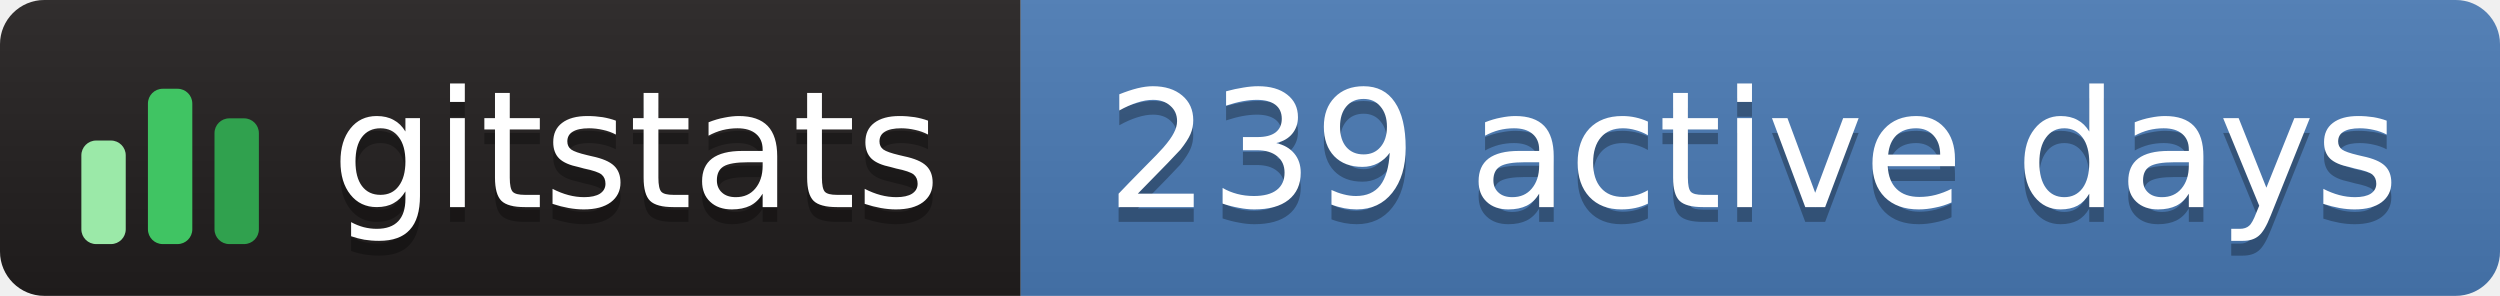
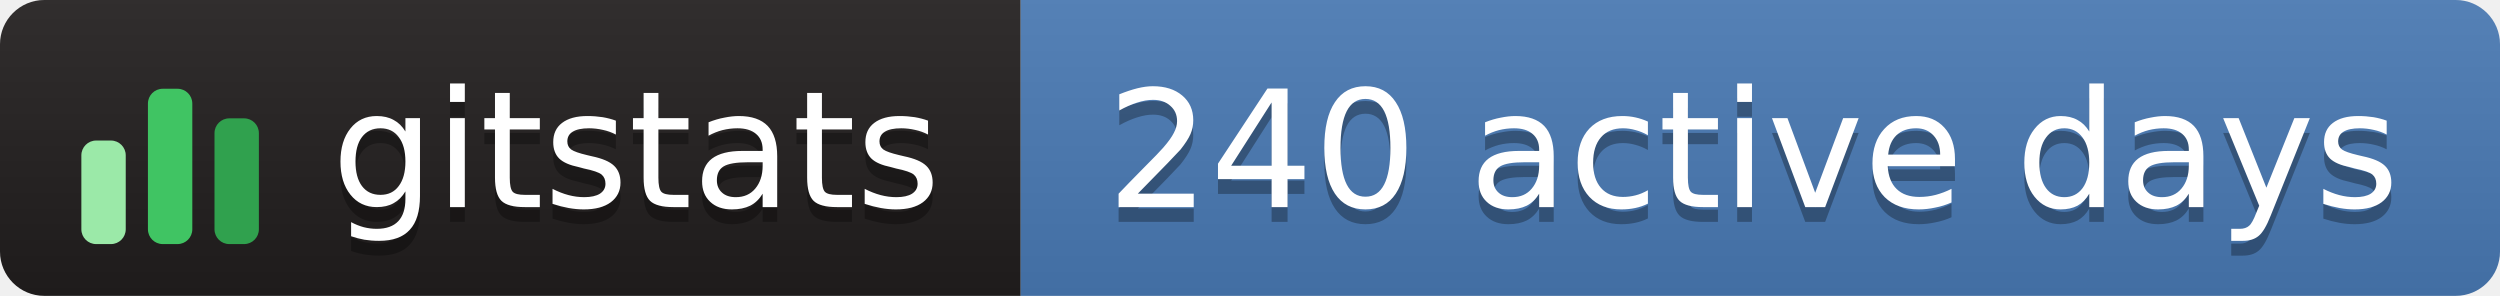
- <svg xmlns="http://www.w3.org/2000/svg" width="169" height="20" role="img" aria-label="gitstats: 239 active days">
+ <svg xmlns="http://www.w3.org/2000/svg" width="169" height="20" role="img" aria-label="gitstats: 240 active days">
  <linearGradient id="s" x2="0" y2="100%">
    <stop offset="0" stop-color="#bbb" stop-opacity=".1" />
    <stop offset="1" stop-opacity=".1" />
  </linearGradient>
  <clipPath id="r">
    <rect width="169" height="20" rx="3" fill="#fff" />
  </clipPath>
  <g clip-path="url(#r)">
    <rect x="0" width="69" height="20" fill="#211e1e" />
    <rect x="69" width="100" height="20" fill="#4a7ab5" />
    <rect width="169" height="20" fill="url(#s)" />
  </g>
  <g transform="translate(5,3.5)">
    <rect x="0.5" y="6.0" width="3" height="7.0" rx="1" fill="#9be9a8" />
    <rect x="5.0" y="2.5" width="3" height="10.5" rx="1" fill="#40c463" />
    <rect x="9.5" y="4.5" width="3" height="8.5" rx="1" fill="#30a14e" />
  </g>
  <g text-anchor="middle" font-family="Verdana,Geneva,DejaVu Sans,sans-serif" font-size="11" text-rendering="geometricPrecision">
    <text aria-hidden="true" x="43.0" y="15.0" fill="#010101" fill-opacity=".3" textLength="42.0">gitstats</text>
    <text x="43.0" y="14.0" fill="#fff" textLength="42.0">gitstats</text>
-     <text aria-hidden="true" x="118.5" y="15.0" fill="#010101" fill-opacity=".3" textLength="89.0">239 active days</text>
-     <text x="118.5" y="14.0" fill="#fff" textLength="89.0">239 active days</text>
+     <text aria-hidden="true" x="118.5" y="15.0" fill="#010101" fill-opacity=".3" textLength="89.0">240 active days</text>
+     <text x="118.5" y="14.0" fill="#fff" textLength="89.0">240 active days</text>
  </g>
</svg>
